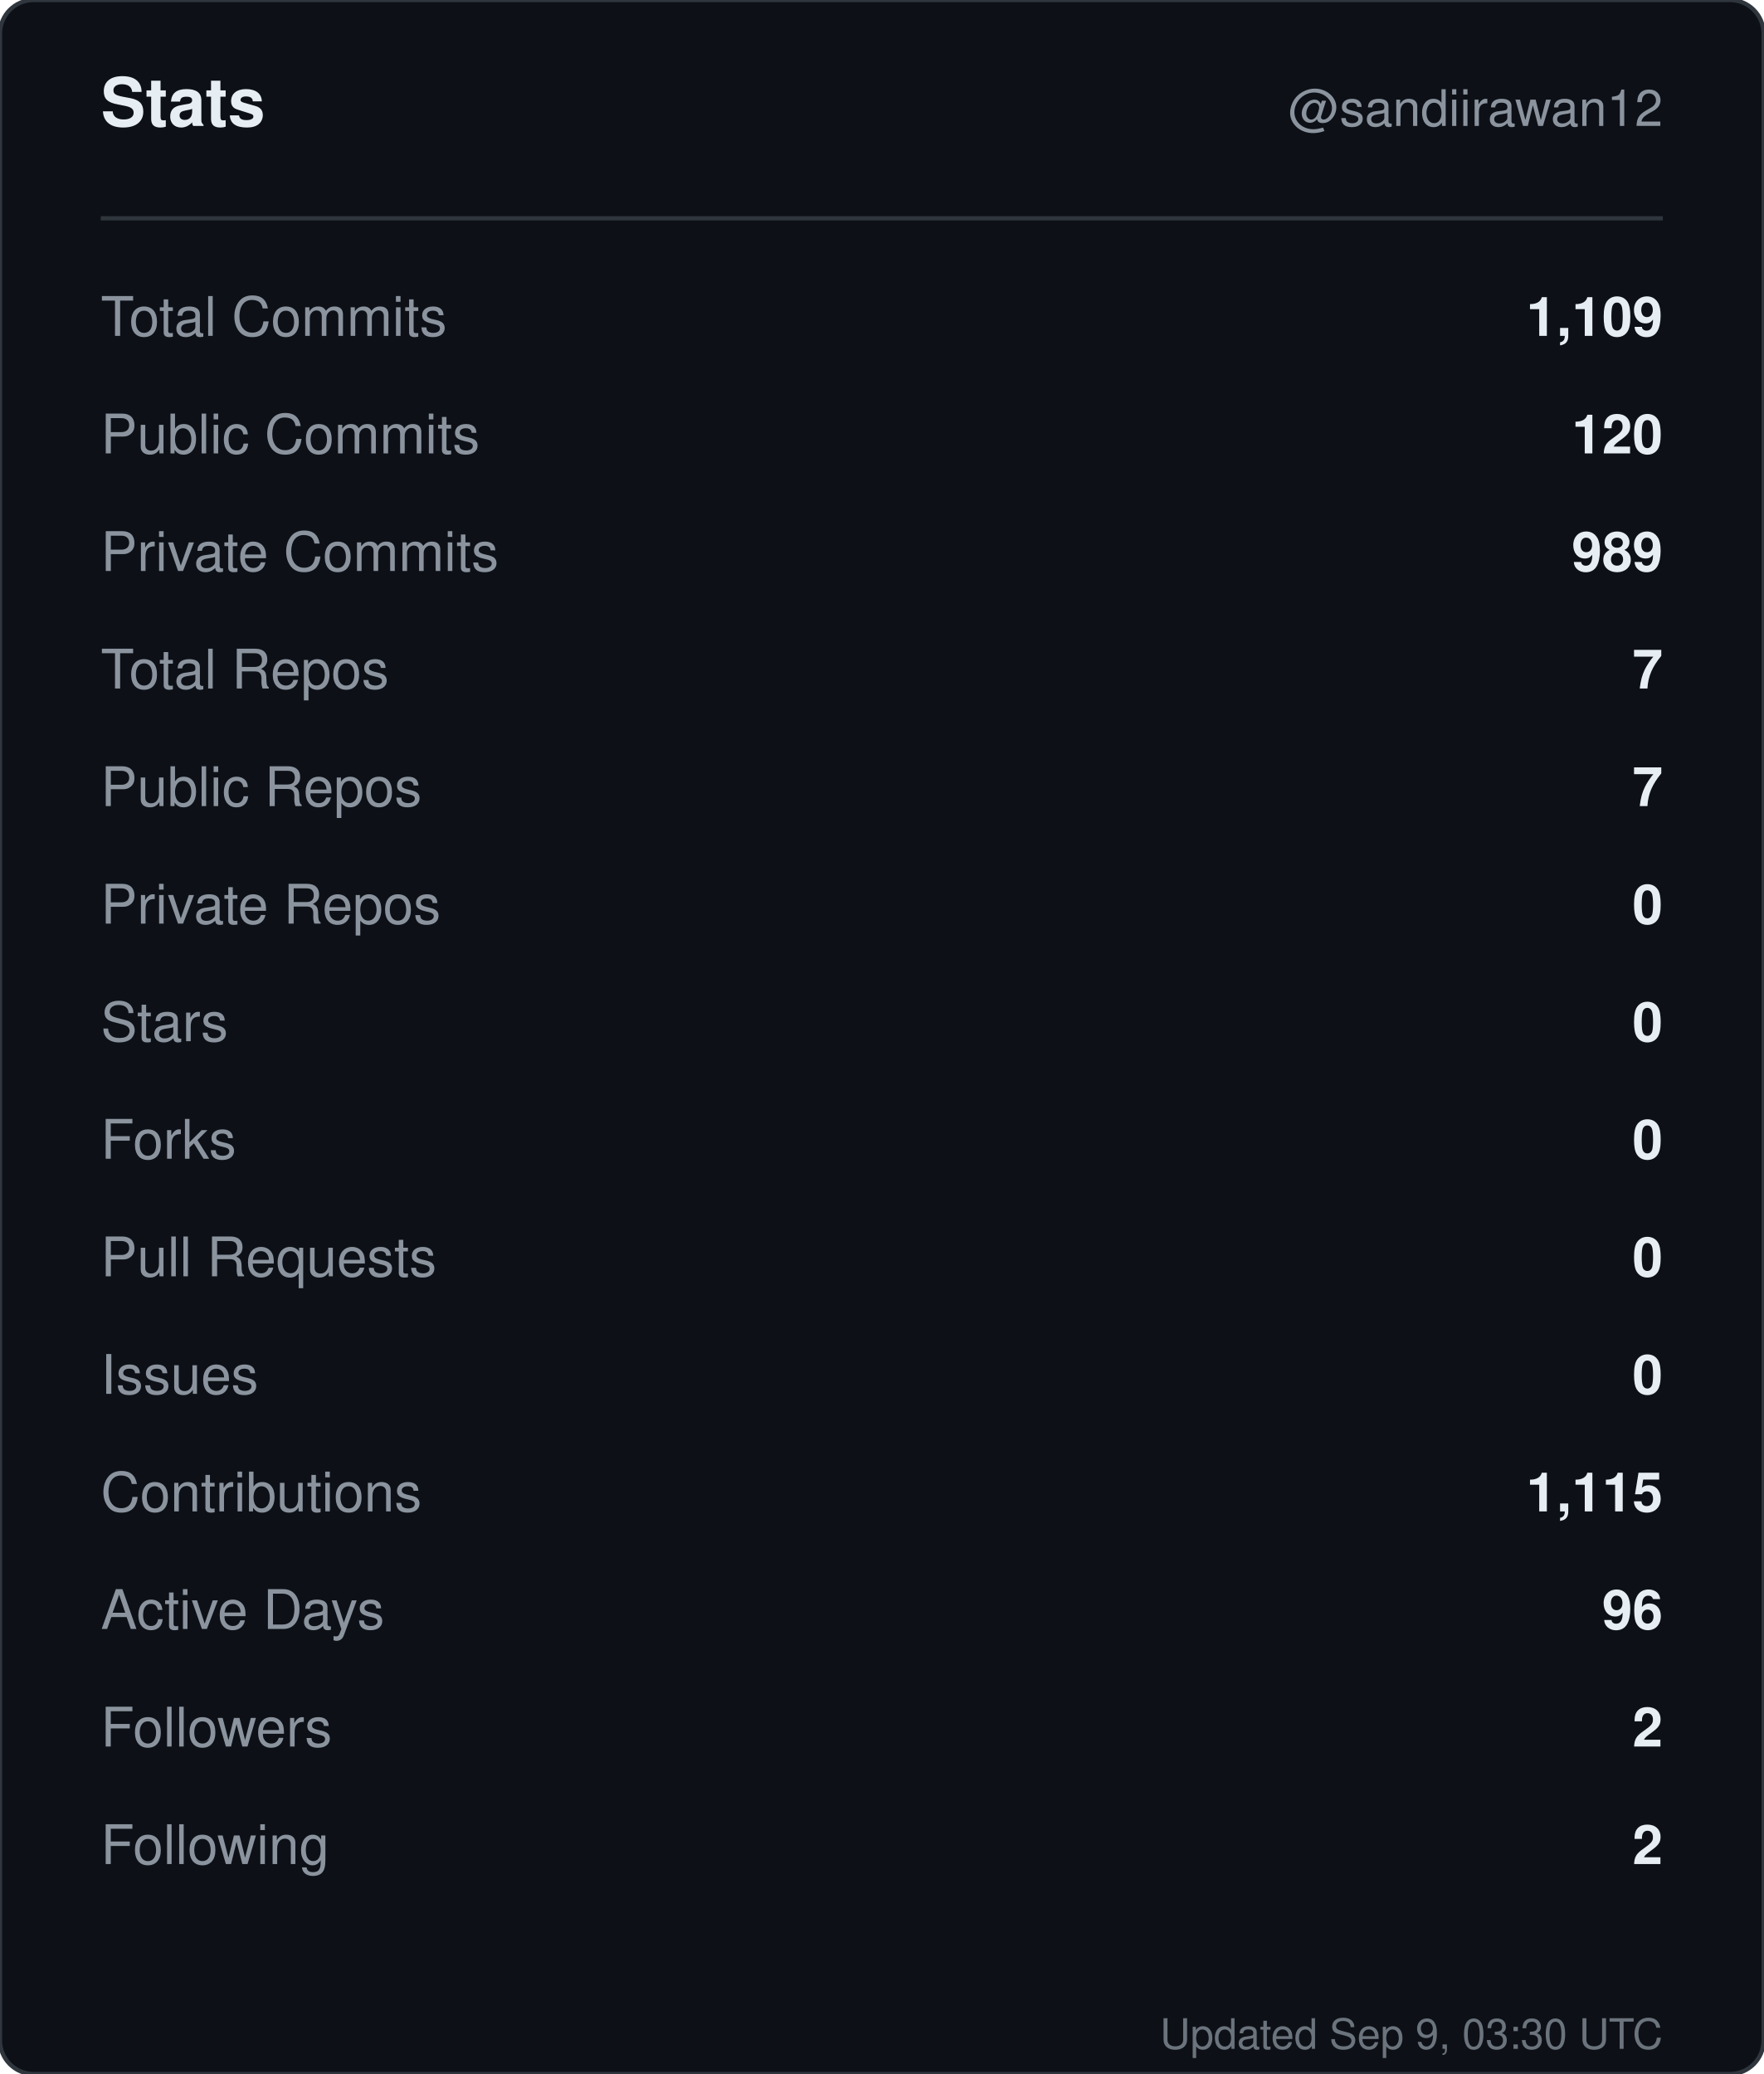
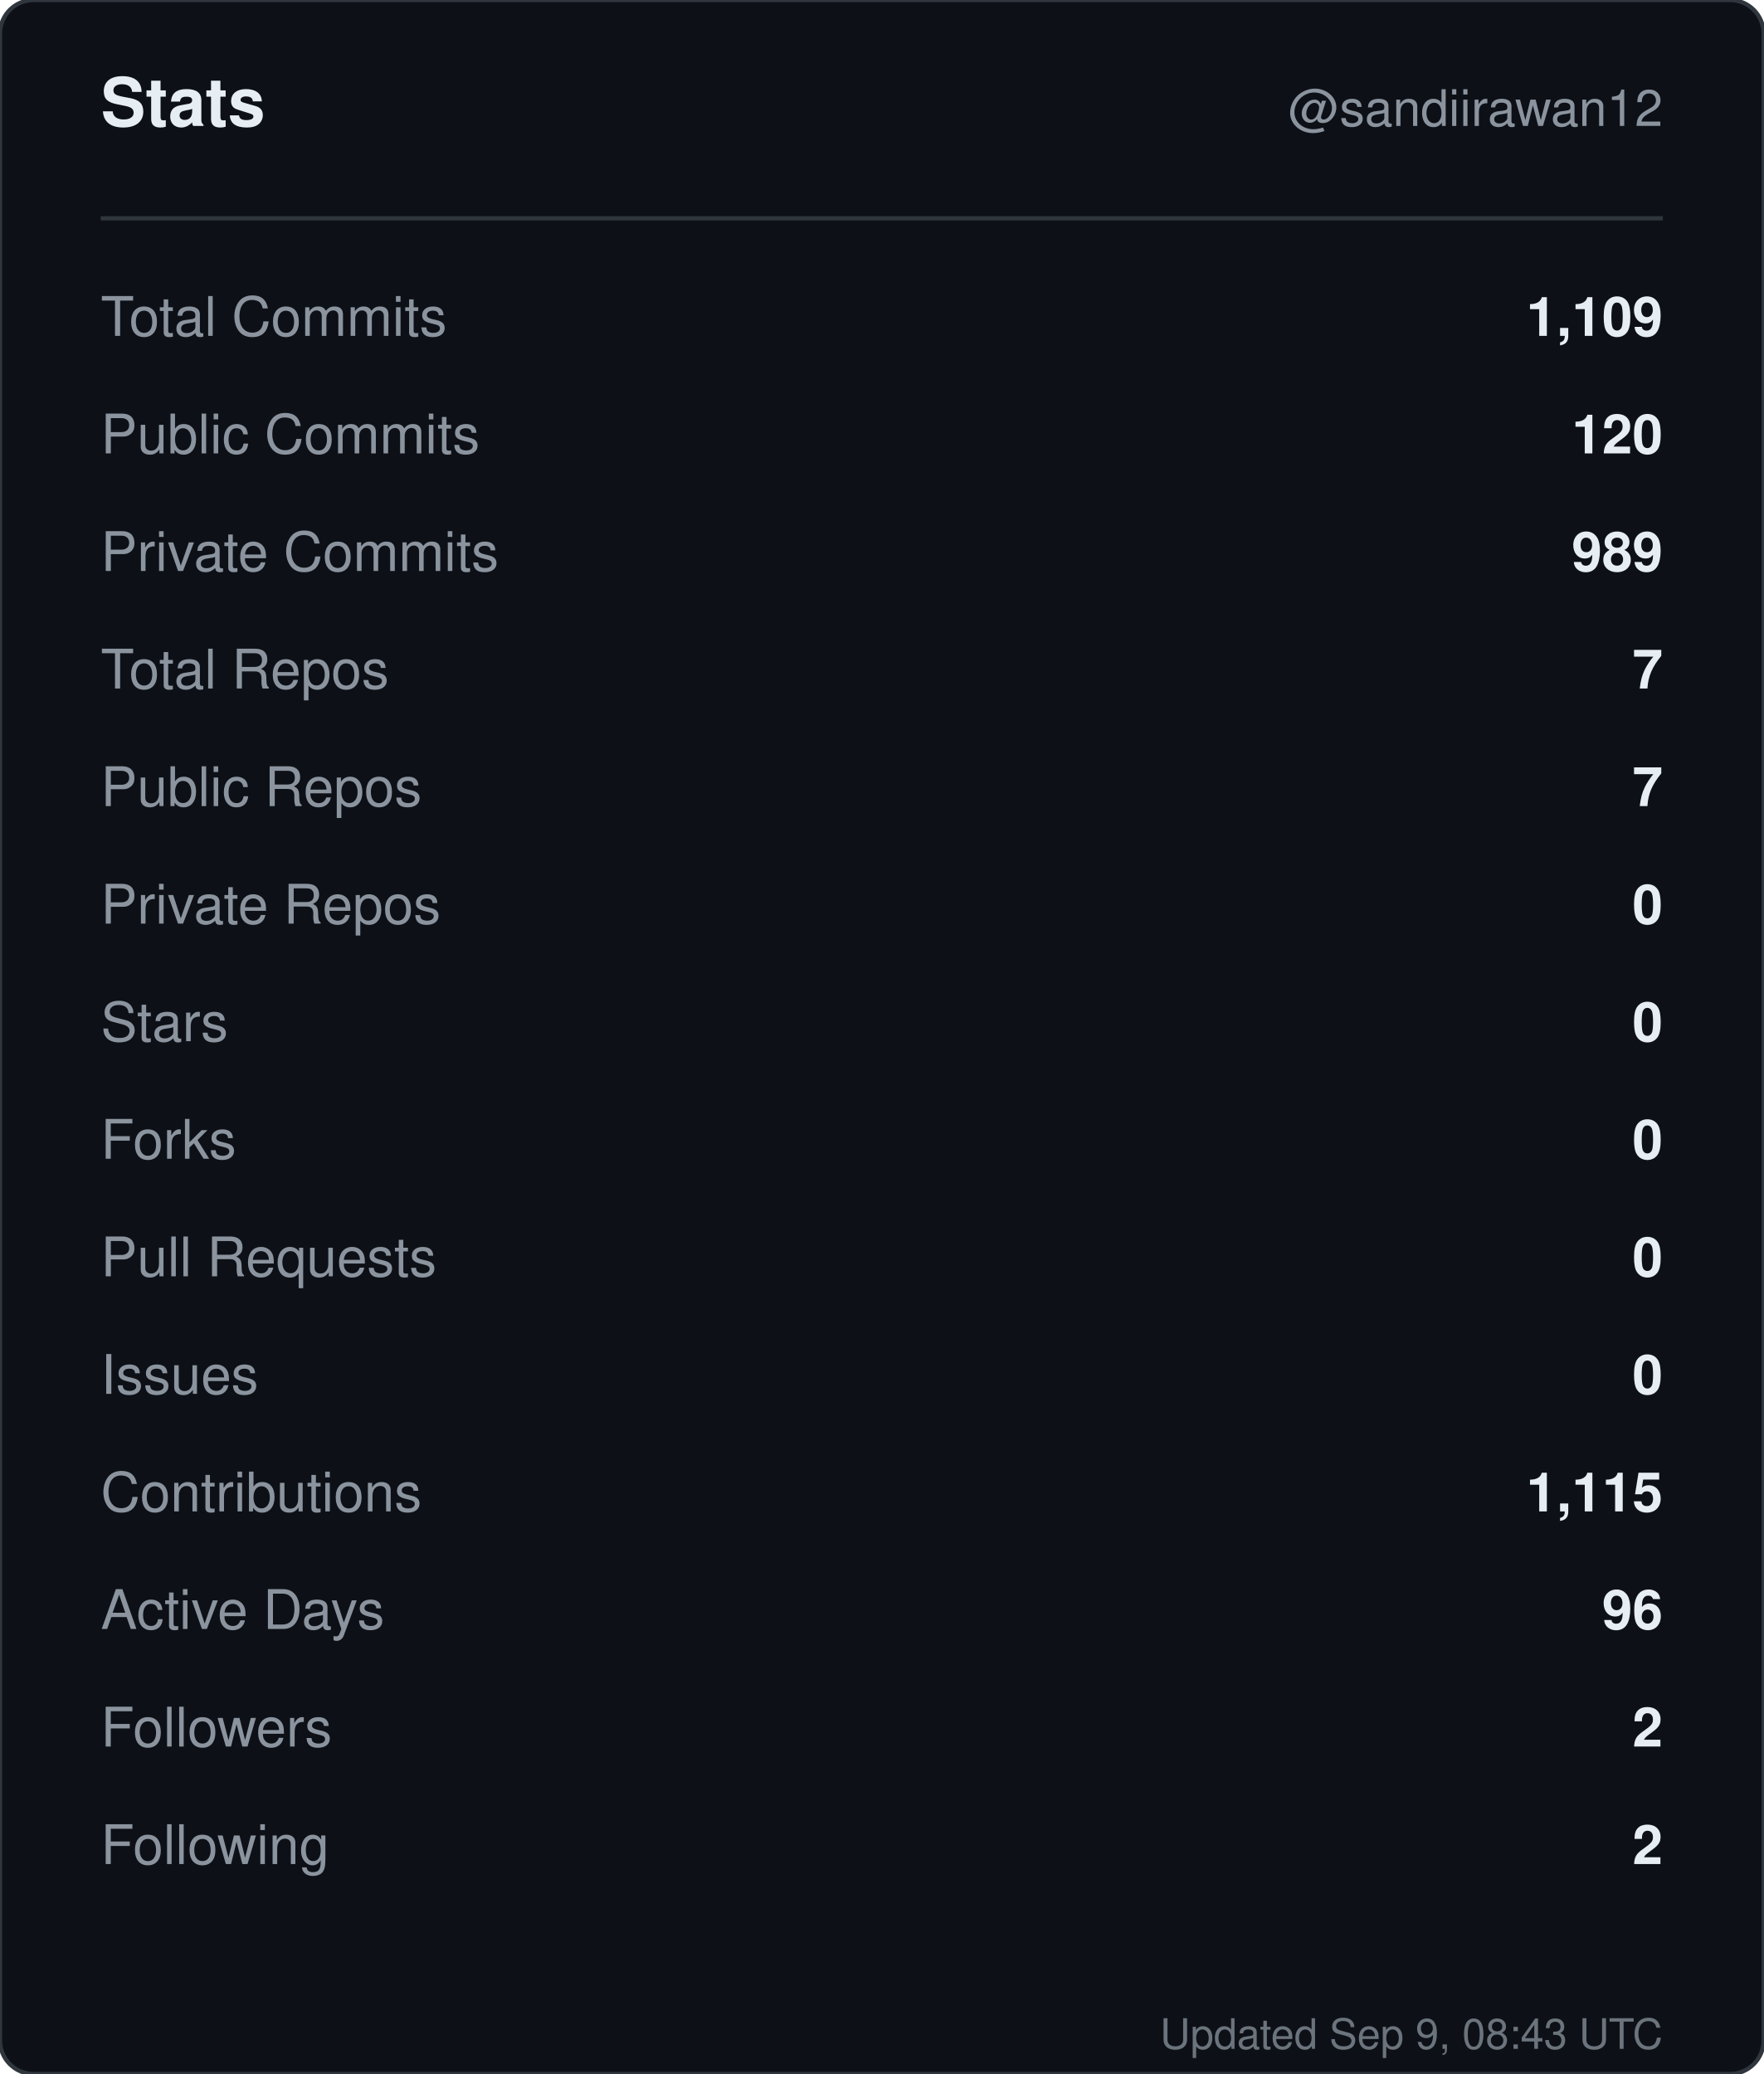
<svg xmlns="http://www.w3.org/2000/svg" width="420" height="494" viewBox="0 0 420 494" role="img" aria-label="Stats for sandiirawan12">
  <rect width="420" height="494" rx="8" fill="#0d1117" stroke="#30363d" />
  <g font-family="-apple-system, BlinkMacSystemFont, Segoe UI, Helvetica, Arial, sans-serif">
    <text x="24" y="30" fill="#e6edf3" font-size="16" font-weight="700">Stats</text>
    <text x="396" y="30" fill="#8b949e" font-size="12" text-anchor="end">@sandiirawan12</text>
    <line x1="24" y1="52" x2="396" y2="52" stroke="#30363d" />
    <text x="24" y="80" fill="#8b949e" font-size="13">Total Commits</text>
    <text x="396" y="80" fill="#e6edf3" font-size="13" font-weight="600" text-anchor="end">1,109</text>
    <text x="24" y="108" fill="#8b949e" font-size="13">Public Commits</text>
    <text x="396" y="108" fill="#e6edf3" font-size="13" font-weight="600" text-anchor="end">120</text>
    <text x="24" y="136" fill="#8b949e" font-size="13">Private Commits</text>
    <text x="396" y="136" fill="#e6edf3" font-size="13" font-weight="600" text-anchor="end">989</text>
    <text x="24" y="164" fill="#8b949e" font-size="13">Total Repos</text>
    <text x="396" y="164" fill="#e6edf3" font-size="13" font-weight="600" text-anchor="end">7</text>
    <text x="24" y="192" fill="#8b949e" font-size="13">Public Repos</text>
    <text x="396" y="192" fill="#e6edf3" font-size="13" font-weight="600" text-anchor="end">7</text>
    <text x="24" y="220" fill="#8b949e" font-size="13">Private Repos</text>
    <text x="396" y="220" fill="#e6edf3" font-size="13" font-weight="600" text-anchor="end">0</text>
    <text x="24" y="248" fill="#8b949e" font-size="13">Stars</text>
    <text x="396" y="248" fill="#e6edf3" font-size="13" font-weight="600" text-anchor="end">0</text>
    <text x="24" y="276" fill="#8b949e" font-size="13">Forks</text>
    <text x="396" y="276" fill="#e6edf3" font-size="13" font-weight="600" text-anchor="end">0</text>
    <text x="24" y="304" fill="#8b949e" font-size="13">Pull Requests</text>
    <text x="396" y="304" fill="#e6edf3" font-size="13" font-weight="600" text-anchor="end">0</text>
    <text x="24" y="332" fill="#8b949e" font-size="13">Issues</text>
    <text x="396" y="332" fill="#e6edf3" font-size="13" font-weight="600" text-anchor="end">0</text>
    <text x="24" y="360" fill="#8b949e" font-size="13">Contributions</text>
    <text x="396" y="360" fill="#e6edf3" font-size="13" font-weight="600" text-anchor="end">1,115</text>
    <text x="24" y="388" fill="#8b949e" font-size="13">Active Days</text>
    <text x="396" y="388" fill="#e6edf3" font-size="13" font-weight="600" text-anchor="end">96</text>
    <text x="24" y="416" fill="#8b949e" font-size="13">Followers</text>
    <text x="396" y="416" fill="#e6edf3" font-size="13" font-weight="600" text-anchor="end">2</text>
    <text x="24" y="444" fill="#8b949e" font-size="13">Following</text>
    <text x="396" y="444" fill="#e6edf3" font-size="13" font-weight="600" text-anchor="end">2</text>
-     <text x="396" y="488" fill="#8b949e" font-size="10" text-anchor="end" opacity="0.75">Updated Sep 9, 03:30 UTC</text>
+     <text x="396" y="488" fill="#8b949e" font-size="10" text-anchor="end" opacity="0.75">Updated Sep 9, 08:43 UTC</text>
  </g>
</svg>
